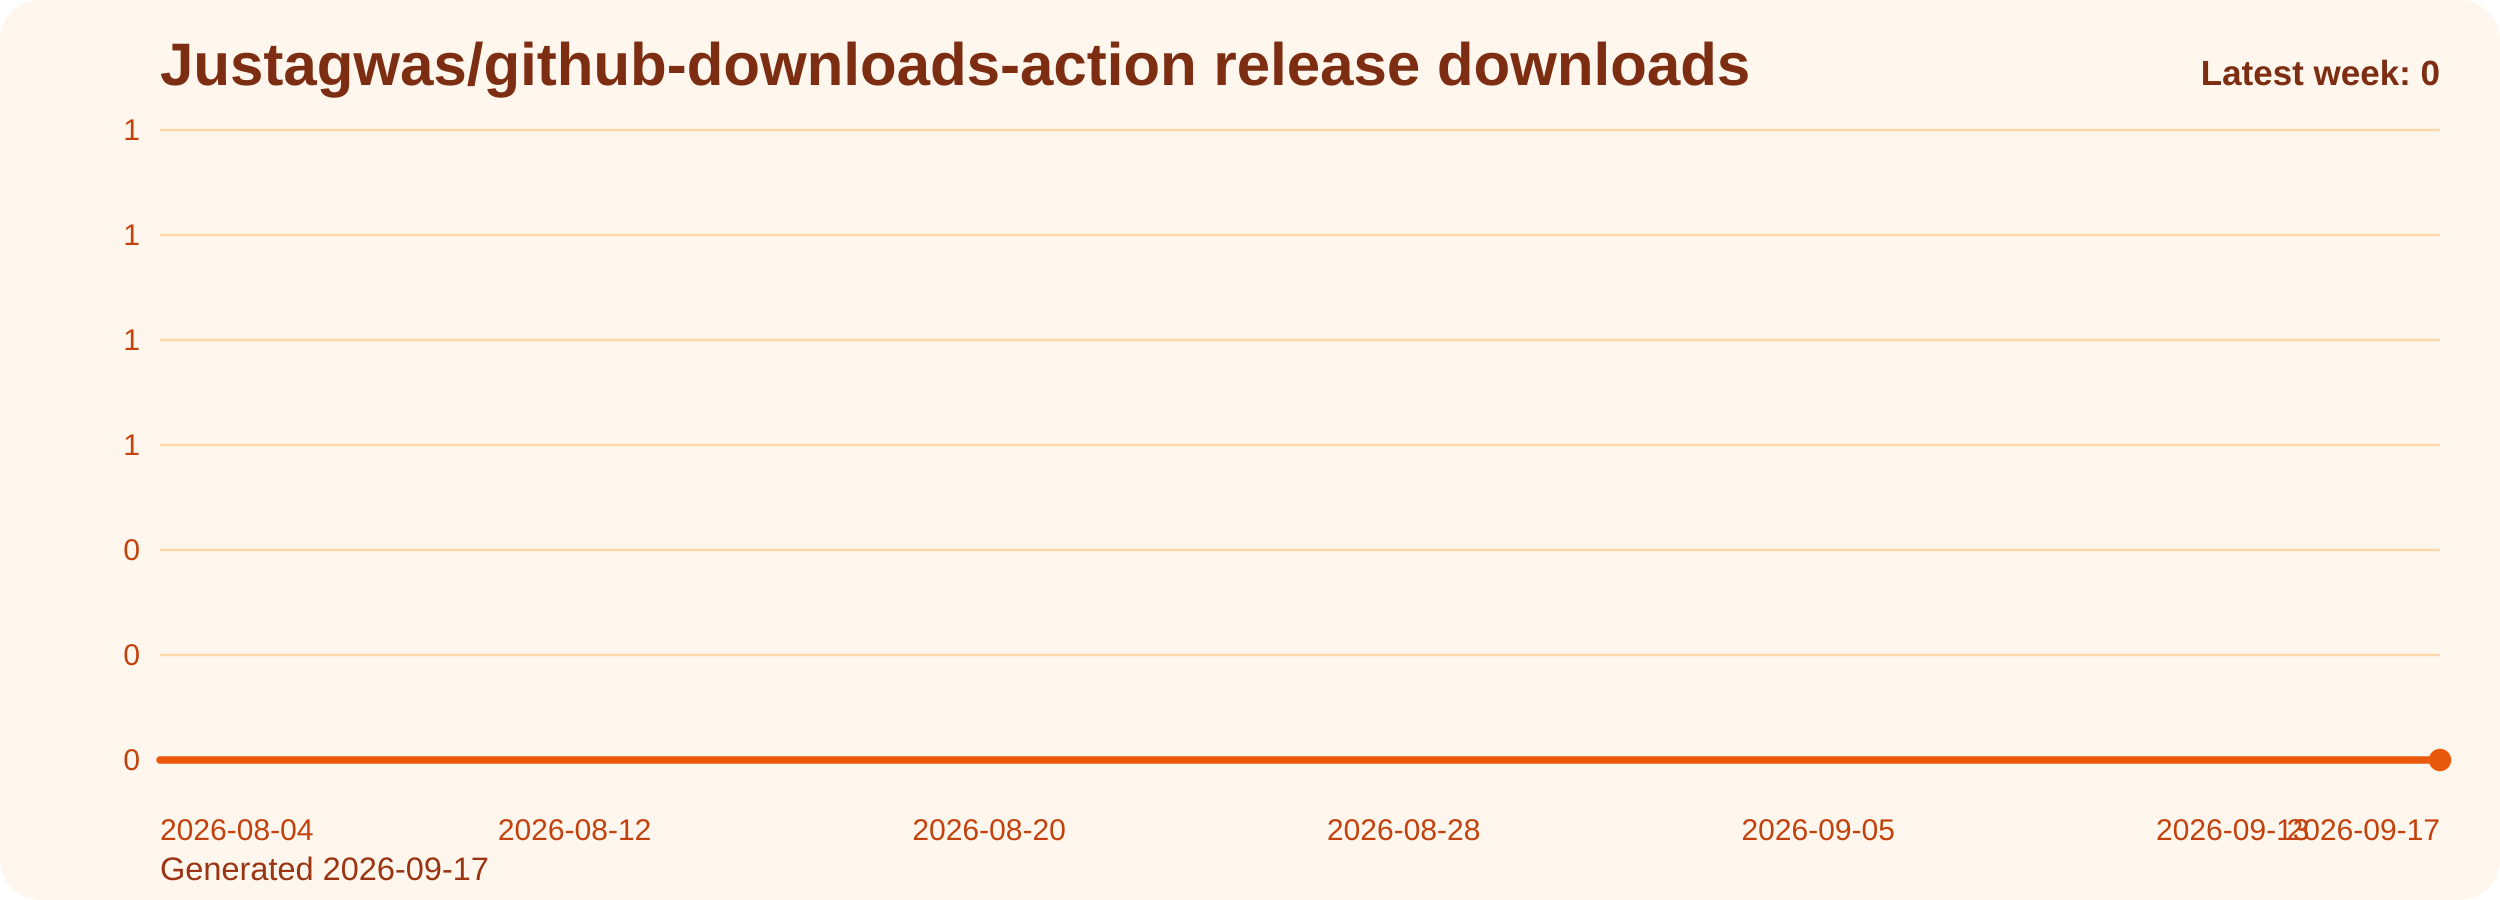
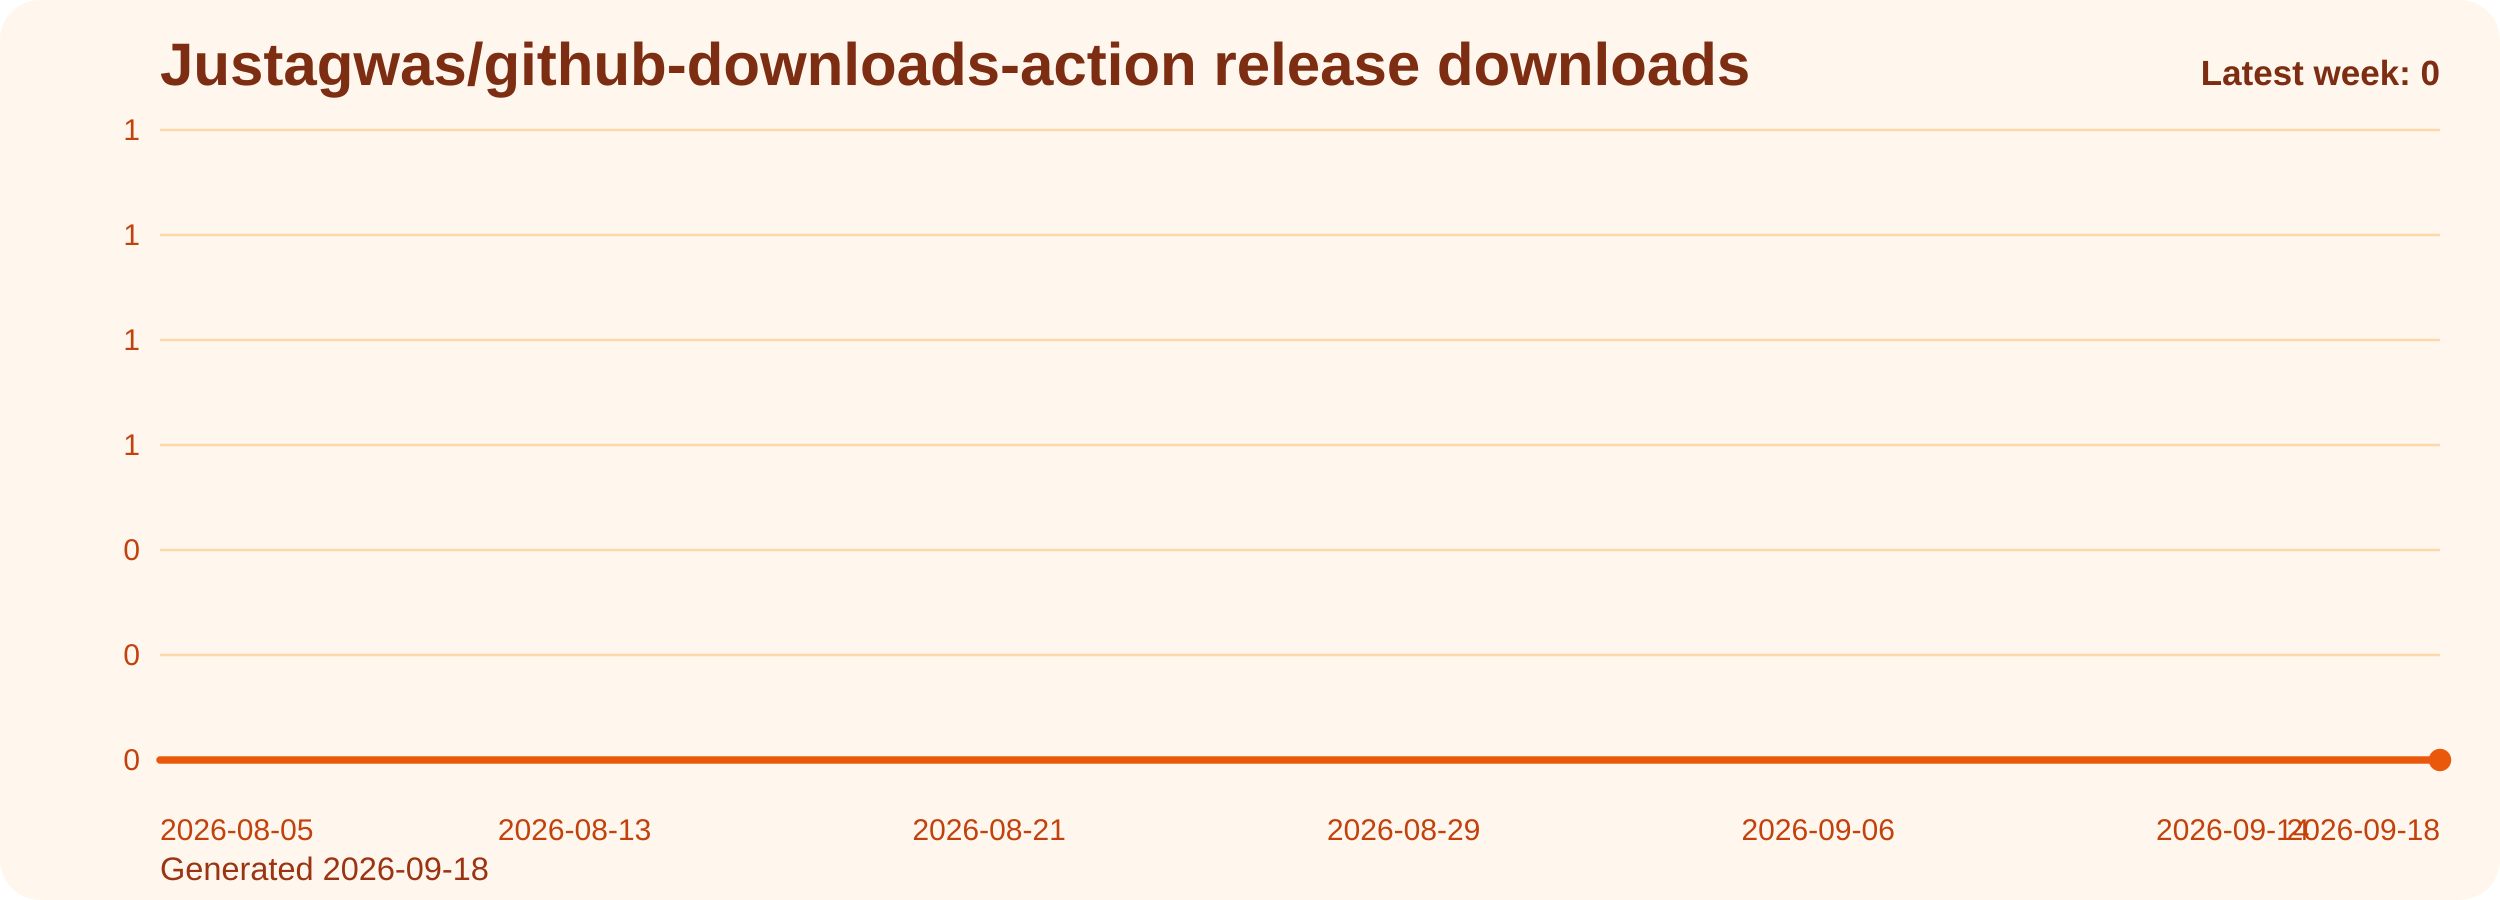
<svg xmlns="http://www.w3.org/2000/svg" viewBox="0 0 1000 360" role="img" aria-label="Justagwas/github-downloads-action release downloads chart">
  <defs>
    <linearGradient id="fill-weekly-orange" x1="0" y1="0" x2="0" y2="1">
      <stop offset="0%" stop-color="#f97316" stop-opacity="0.32" />
      <stop offset="100%" stop-color="#f97316" stop-opacity="0.05" />
    </linearGradient>
    <style>
      .bg { fill: #fff7ed; }
      .title { font: 700 24px Arial, sans-serif; fill: #7c2d12; }
      .sub { font: 400 13px Arial, sans-serif; fill: #9a3412; }
      .grid { stroke: #fed7aa; stroke-width: 1; }
      .axis { font: 400 12px Arial, sans-serif; fill: #c2410c; }
      .line { fill: none; stroke: #ea580c; stroke-width: 3; stroke-linecap: round; stroke-linejoin: round; }
      .dot { fill: #ea580c; }
      .value { font: 600 11px Arial, sans-serif; fill: #9a3412; }
      .latest { font: 700 14px Arial, sans-serif; fill: #7c2d12; }
    </style>
  </defs>
  <rect class="bg" x="0" y="0" width="1000" height="360" rx="16" />
  <text class="title" x="64" y="34">Justagwas/github-downloads-action release downloads</text>
-   <text class="sub" x="64" y="352">Generated 2026-09-17</text>
+   <text class="sub" x="64" y="352">Generated 2026-09-18</text>
  <line x1="64" y1="52.00" x2="976" y2="52.00" class="grid" />
  <text x="56" y="56.00" text-anchor="end" class="axis">1</text>
  <line x1="64" y1="94.00" x2="976" y2="94.00" class="grid" />
  <text x="56" y="98.00" text-anchor="end" class="axis">1</text>
  <line x1="64" y1="136.00" x2="976" y2="136.00" class="grid" />
  <text x="56" y="140.00" text-anchor="end" class="axis">1</text>
  <line x1="64" y1="178.00" x2="976" y2="178.00" class="grid" />
  <text x="56" y="182.00" text-anchor="end" class="axis">1</text>
  <line x1="64" y1="220.00" x2="976" y2="220.00" class="grid" />
  <text x="56" y="224.00" text-anchor="end" class="axis">0</text>
  <line x1="64" y1="262.00" x2="976" y2="262.00" class="grid" />
  <text x="56" y="266.00" text-anchor="end" class="axis">0</text>
  <line x1="64" y1="304.00" x2="976" y2="304.00" class="grid" />
  <text x="56" y="308.00" text-anchor="end" class="axis">0</text>
  <path d="M 64.00 304 L 64.00 304.00 L 84.73 304.00 L 105.45 304.00 L 126.18 304.00 L 146.91 304.00 L 167.64 304.00 L 188.36 304.00 L 209.09 304.00 L 229.82 304.00 L 250.55 304.00 L 271.27 304.00 L 292.00 304.00 L 312.73 304.00 L 333.45 304.00 L 354.18 304.00 L 374.91 304.00 L 395.64 304.00 L 416.36 304.00 L 437.09 304.00 L 457.82 304.00 L 478.55 304.00 L 499.27 304.00 L 520.00 304.00 L 540.73 304.00 L 561.45 304.00 L 582.18 304.00 L 602.91 304.00 L 623.64 304.00 L 644.36 304.00 L 665.09 304.00 L 685.82 304.00 L 706.55 304.00 L 727.27 304.00 L 748.00 304.00 L 768.73 304.00 L 789.45 304.00 L 810.18 304.00 L 830.91 304.00 L 851.64 304.00 L 872.36 304.00 L 893.09 304.00 L 913.82 304.00 L 934.55 304.00 L 955.27 304.00 L 976.00 304.00 L 976.00 304 Z" fill="url(#fill-weekly-orange)" />
  <polyline class="line" points="64.00,304.00 84.73,304.00 105.45,304.00 126.18,304.00 146.91,304.00 167.64,304.00 188.36,304.00 209.09,304.00 229.82,304.00 250.55,304.00 271.27,304.00 292.00,304.00 312.73,304.00 333.45,304.00 354.18,304.00 374.91,304.00 395.64,304.00 416.36,304.00 437.09,304.00 457.82,304.00 478.55,304.00 499.27,304.00 520.00,304.00 540.73,304.00 561.45,304.00 582.18,304.00 602.91,304.00 623.64,304.00 644.36,304.00 665.09,304.00 685.82,304.00 706.55,304.00 727.27,304.00 748.00,304.00 768.73,304.00 789.45,304.00 810.18,304.00 830.91,304.00 851.64,304.00 872.36,304.00 893.09,304.00 913.82,304.00 934.55,304.00 955.27,304.00 976.00,304.00" />
  <circle class="dot" cx="976.00" cy="304.00" r="4.5" />
-   <text class="axis" x="64.00" y="336" text-anchor="start">2026-08-04</text>
-   <text class="axis" x="229.82" y="336" text-anchor="middle">2026-08-12</text>
-   <text class="axis" x="395.64" y="336" text-anchor="middle">2026-08-20</text>
-   <text class="axis" x="561.45" y="336" text-anchor="middle">2026-08-28</text>
-   <text class="axis" x="727.27" y="336" text-anchor="middle">2026-09-05</text>
-   <text class="axis" x="893.09" y="336" text-anchor="middle">2026-09-13</text>
-   <text class="axis" x="976.00" y="336" text-anchor="end">2026-09-17</text>
+   <text class="axis" x="64.00" y="336" text-anchor="start">2026-08-05</text>
+   <text class="axis" x="229.82" y="336" text-anchor="middle">2026-08-13</text>
+   <text class="axis" x="395.64" y="336" text-anchor="middle">2026-08-21</text>
+   <text class="axis" x="561.45" y="336" text-anchor="middle">2026-08-29</text>
+   <text class="axis" x="727.27" y="336" text-anchor="middle">2026-09-06</text>
+   <text class="axis" x="893.09" y="336" text-anchor="middle">2026-09-14</text>
+   <text class="axis" x="976.00" y="336" text-anchor="end">2026-09-18</text>
  <text class="latest" x="976" y="34" text-anchor="end">Latest week: 0</text>
</svg>
